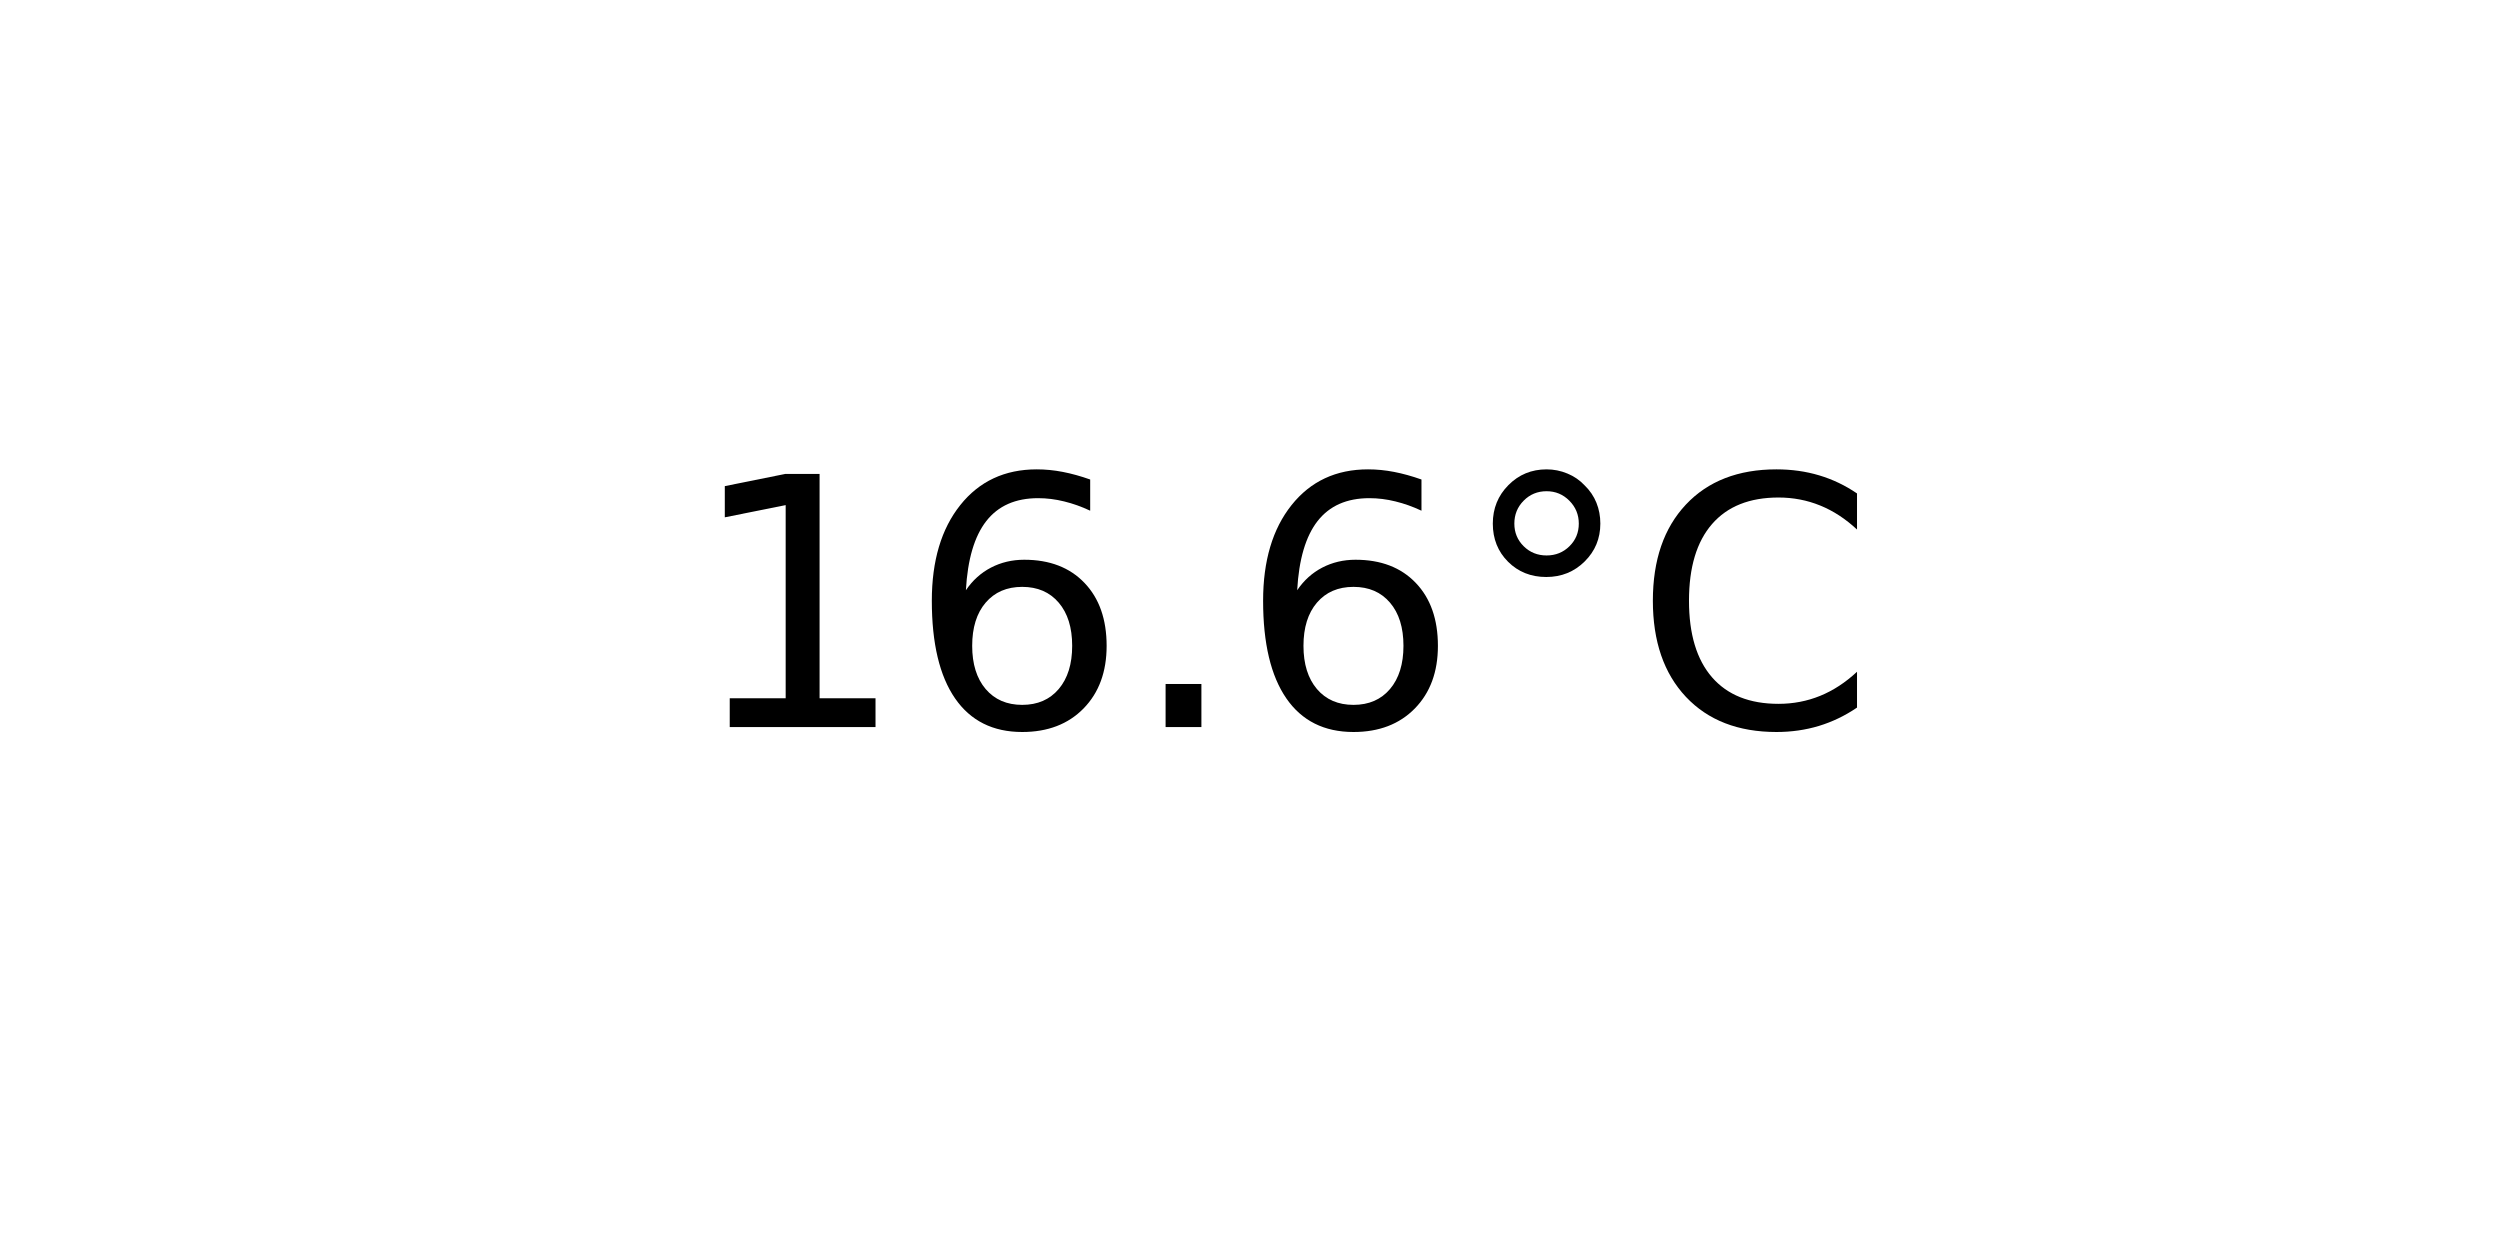
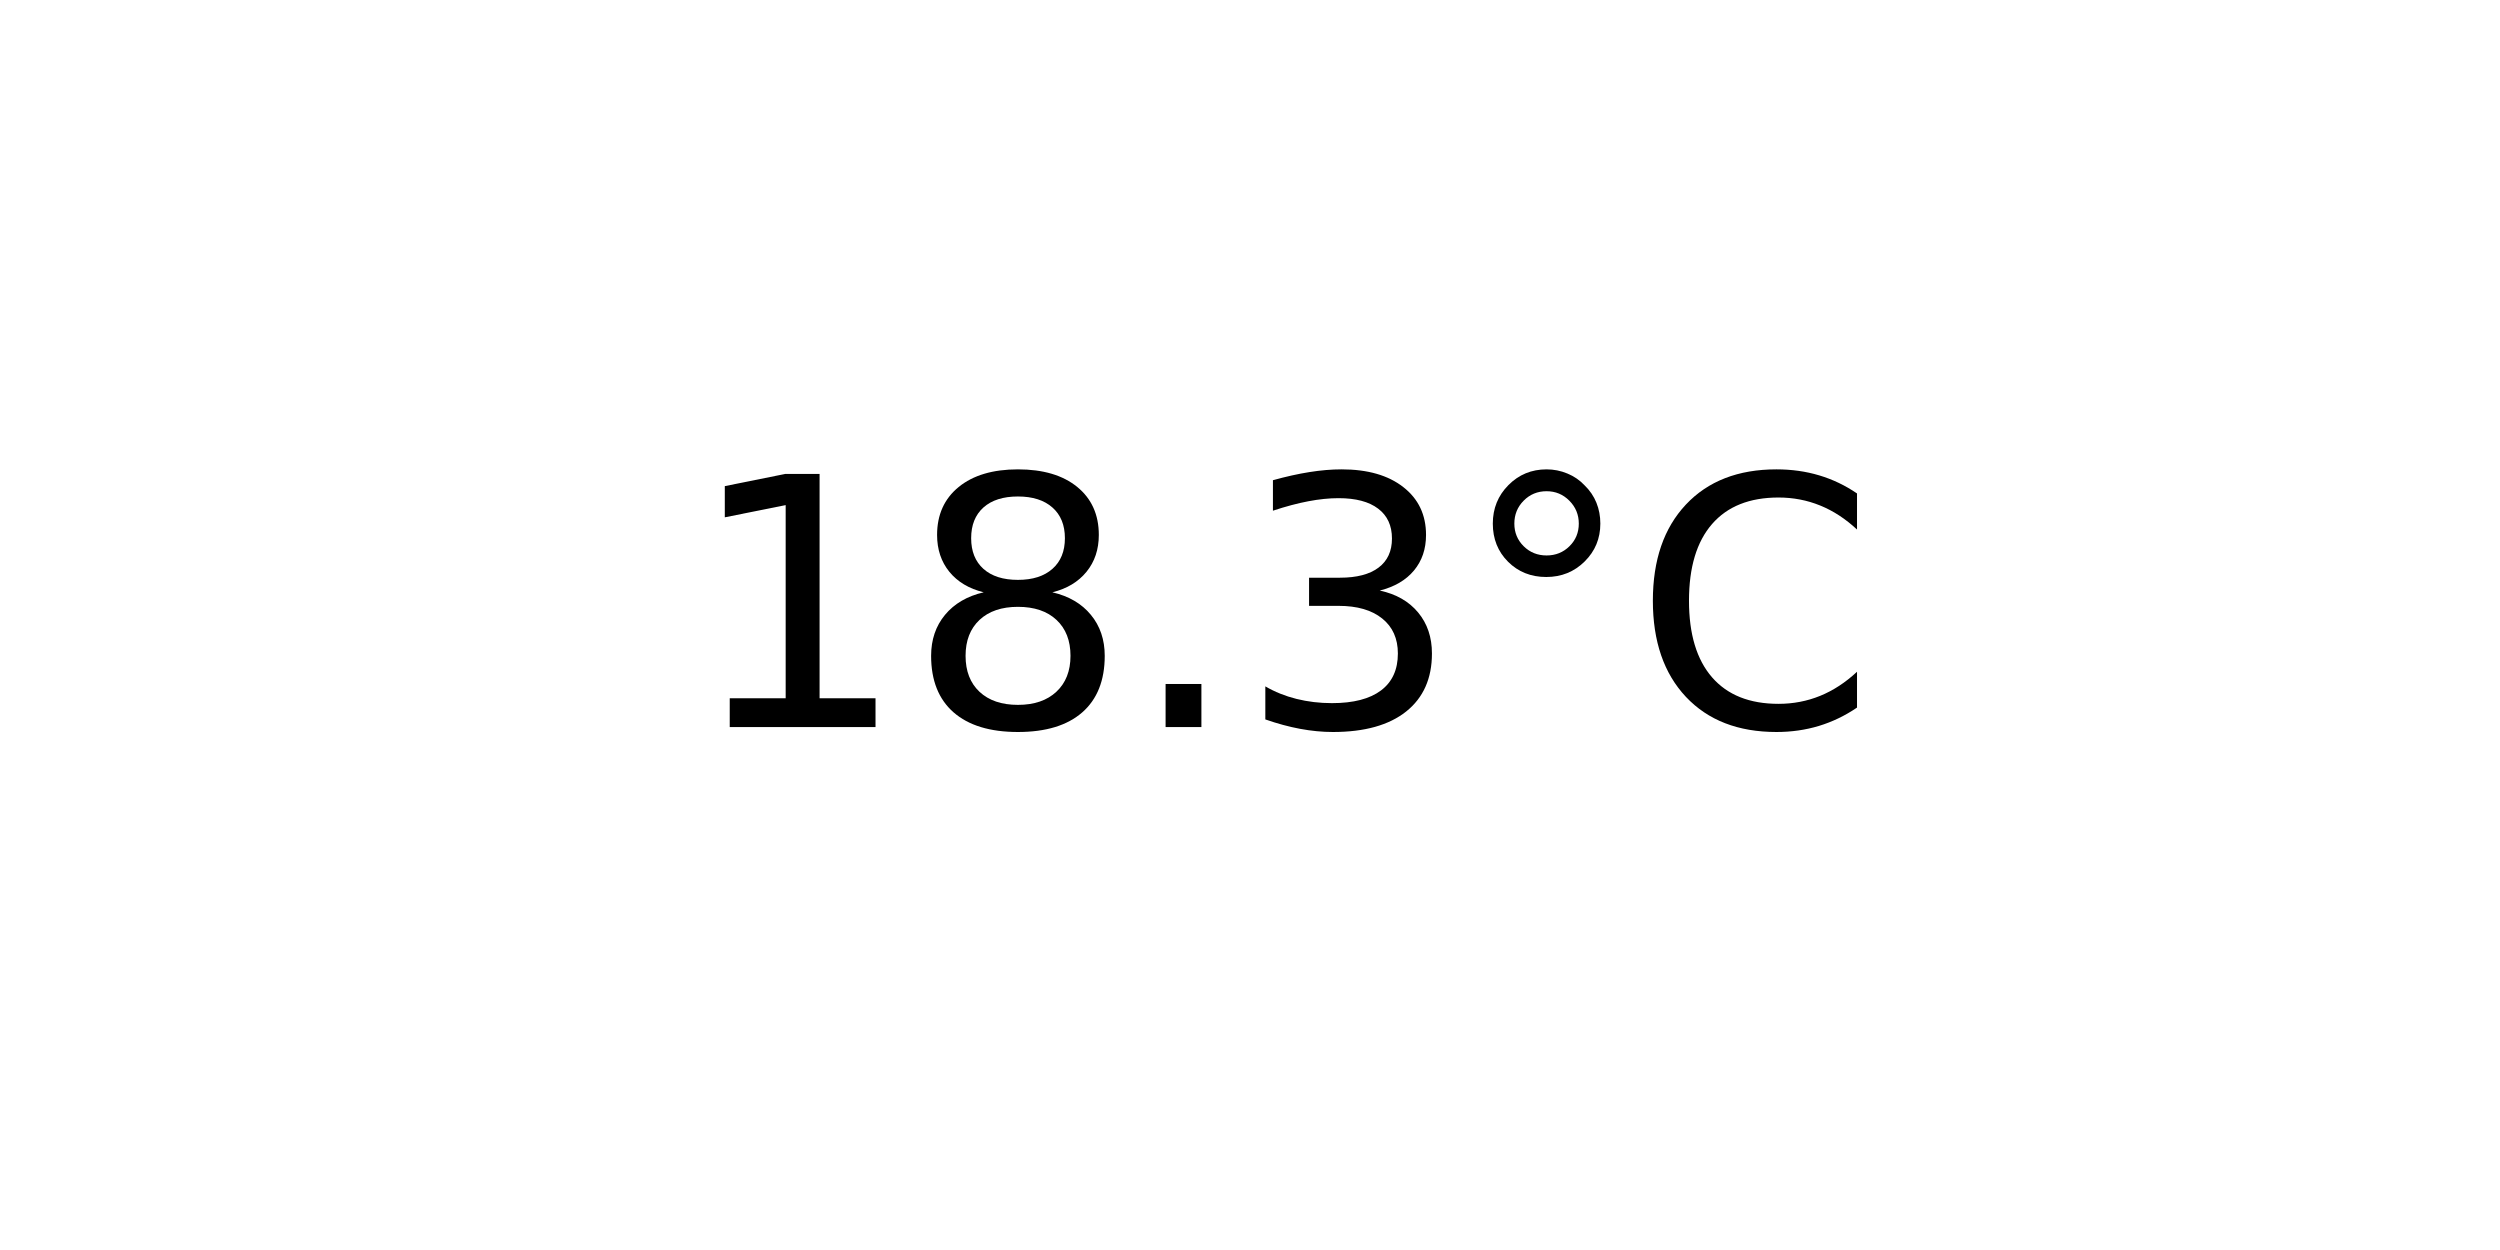
<svg xmlns="http://www.w3.org/2000/svg" xmlns:xlink="http://www.w3.org/1999/xlink" width="72pt" height="36pt" viewBox="0 0 72 36" version="1.1">
  <defs>
    <style type="text/css">*{stroke-linejoin: round; stroke-linecap: butt}</style>
  </defs>
  <g id="figure_1">
    <g id="axes_1">
      <g id="text_1">
        <g transform="translate(19.77578 20.93937) scale(0.1 -0.1)">
          <defs>
            <path id="DejaVuSans-31" d="M 794 531  L 1825 531  L 1825 4091  L 703 3866  L 703 4441  L 1819 4666  L 2450 4666  L 2450 531  L 3481 531  L 3481 0  L 794 0  L 794 531  z " transform="scale(0.015625)" />
-             <path id="DejaVuSans-36" d="M 2113 2584  Q 1688 2584 1439 2293  Q 1191 2003 1191 1497  Q 1191 994 1439 701  Q 1688 409 2113 409  Q 2538 409 2786 701  Q 3034 994 3034 1497  Q 3034 2003 2786 2293  Q 2538 2584 2113 2584  z M 3366 4563  L 3366 3988  Q 3128 4100 2886 4159  Q 2644 4219 2406 4219  Q 1781 4219 1451 3797  Q 1122 3375 1075 2522  Q 1259 2794 1537 2939  Q 1816 3084 2150 3084  Q 2853 3084 3261 2657  Q 3669 2231 3669 1497  Q 3669 778 3244 343  Q 2819 -91 2113 -91  Q 1303 -91 875 529  Q 447 1150 447 2328  Q 447 3434 972 4092  Q 1497 4750 2381 4750  Q 2619 4750 2861 4703  Q 3103 4656 3366 4563  z " transform="scale(0.015625)" />
+             <path id="DejaVuSans-38" d="M 2034 2216  Q 1584 2216 1326 1975  Q 1069 1734 1069 1313  Q 1069 891 1326 650  Q 1584 409 2034 409  Q 2484 409 2743 651  Q 3003 894 3003 1313  Q 3003 1734 2745 1975  Q 2488 2216 2034 2216  z M 1403 2484  Q 997 2584 770 2862  Q 544 3141 544 3541  Q 544 4100 942 4425  Q 1341 4750 2034 4750  Q 2731 4750 3128 4425  Q 3525 4100 3525 3541  Q 3525 3141 3298 2862  Q 3072 2584 2669 2484  Q 3125 2378 3379 2068  Q 3634 1759 3634 1313  Q 3634 634 3220 271  Q 2806 -91 2034 -91  Q 1263 -91 848 271  Q 434 634 434 1313  Q 434 1759 690 2068  Q 947 2378 1403 2484  z M 1172 3481  Q 1172 3119 1398 2916  Q 1625 2713 2034 2713  Q 2441 2713 2670 2916  Q 2900 3119 2900 3481  Q 2900 3844 2670 4047  Q 2441 4250 2034 4250  Q 1625 4250 1398 4047  Q 1172 3844 1172 3481  z " transform="scale(0.015625)" />
            <path id="DejaVuSans-2e" d="M 684 794  L 1344 794  L 1344 0  L 684 0  L 684 794  z " transform="scale(0.015625)" />
+             <path id="DejaVuSans-33" d="M 2597 2516  Q 3050 2419 3304 2112  Q 3559 1806 3559 1356  Q 3559 666 3084 287  Q 2609 -91 1734 -91  Q 1441 -91 1130 -33  Q 819 25 488 141  L 488 750  Q 750 597 1062 519  Q 1375 441 1716 441  Q 2309 441 2620 675  Q 2931 909 2931 1356  Q 2931 1769 2642 2001  Q 2353 2234 1838 2234  L 1294 2234  L 1294 2753  L 1863 2753  Q 2328 2753 2575 2939  Q 2822 3125 2822 3475  Q 2822 3834 2567 4026  Q 2313 4219 1838 4219  Q 1578 4219 1281 4162  Q 984 4106 628 3988  L 628 4550  Q 988 4650 1302 4700  Q 1616 4750 1894 4750  Q 2613 4750 3031 4423  Q 3450 4097 3450 3541  Q 3450 3153 3228 2886  Q 3006 2619 2597 2516  z " transform="scale(0.015625)" />
            <path id="DejaVuSans-b0" d="M 1600 4347  Q 1350 4347 1178 4173  Q 1006 4000 1006 3750  Q 1006 3503 1178 3333  Q 1350 3163 1600 3163  Q 1850 3163 2022 3333  Q 2194 3503 2194 3750  Q 2194 3997 2020 4172  Q 1847 4347 1600 4347  z M 1600 4750  Q 1800 4750 1984 4673  Q 2169 4597 2303 4453  Q 2447 4313 2519 4134  Q 2591 3956 2591 3750  Q 2591 3338 2302 3052  Q 2013 2766 1594 2766  Q 1172 2766 890 3047  Q 609 3328 609 3750  Q 609 4169 896 4459  Q 1184 4750 1600 4750  z " transform="scale(0.015625)" />
            <path id="DejaVuSans-43" d="M 4122 4306  L 4122 3641  Q 3803 3938 3442 4084  Q 3081 4231 2675 4231  Q 1875 4231 1450 3742  Q 1025 3253 1025 2328  Q 1025 1406 1450 917  Q 1875 428 2675 428  Q 3081 428 3442 575  Q 3803 722 4122 1019  L 4122 359  Q 3791 134 3420 21  Q 3050 -91 2638 -91  Q 1578 -91 968 557  Q 359 1206 359 2328  Q 359 3453 968 4101  Q 1578 4750 2638 4750  Q 3056 4750 3426 4639  Q 3797 4528 4122 4306  z " transform="scale(0.015625)" />
          </defs>
          <use xlink:href="#DejaVuSans-31" />
-           <use xlink:href="#DejaVuSans-36" x="63.623" />
+           <use xlink:href="#DejaVuSans-38" x="63.623" />
          <use xlink:href="#DejaVuSans-2e" x="127.246" />
-           <use xlink:href="#DejaVuSans-36" x="159.033" />
+           <use xlink:href="#DejaVuSans-33" x="159.033" />
          <use xlink:href="#DejaVuSans-b0" x="222.656" />
          <use xlink:href="#DejaVuSans-43" x="272.656" />
        </g>
      </g>
    </g>
  </g>
</svg>
